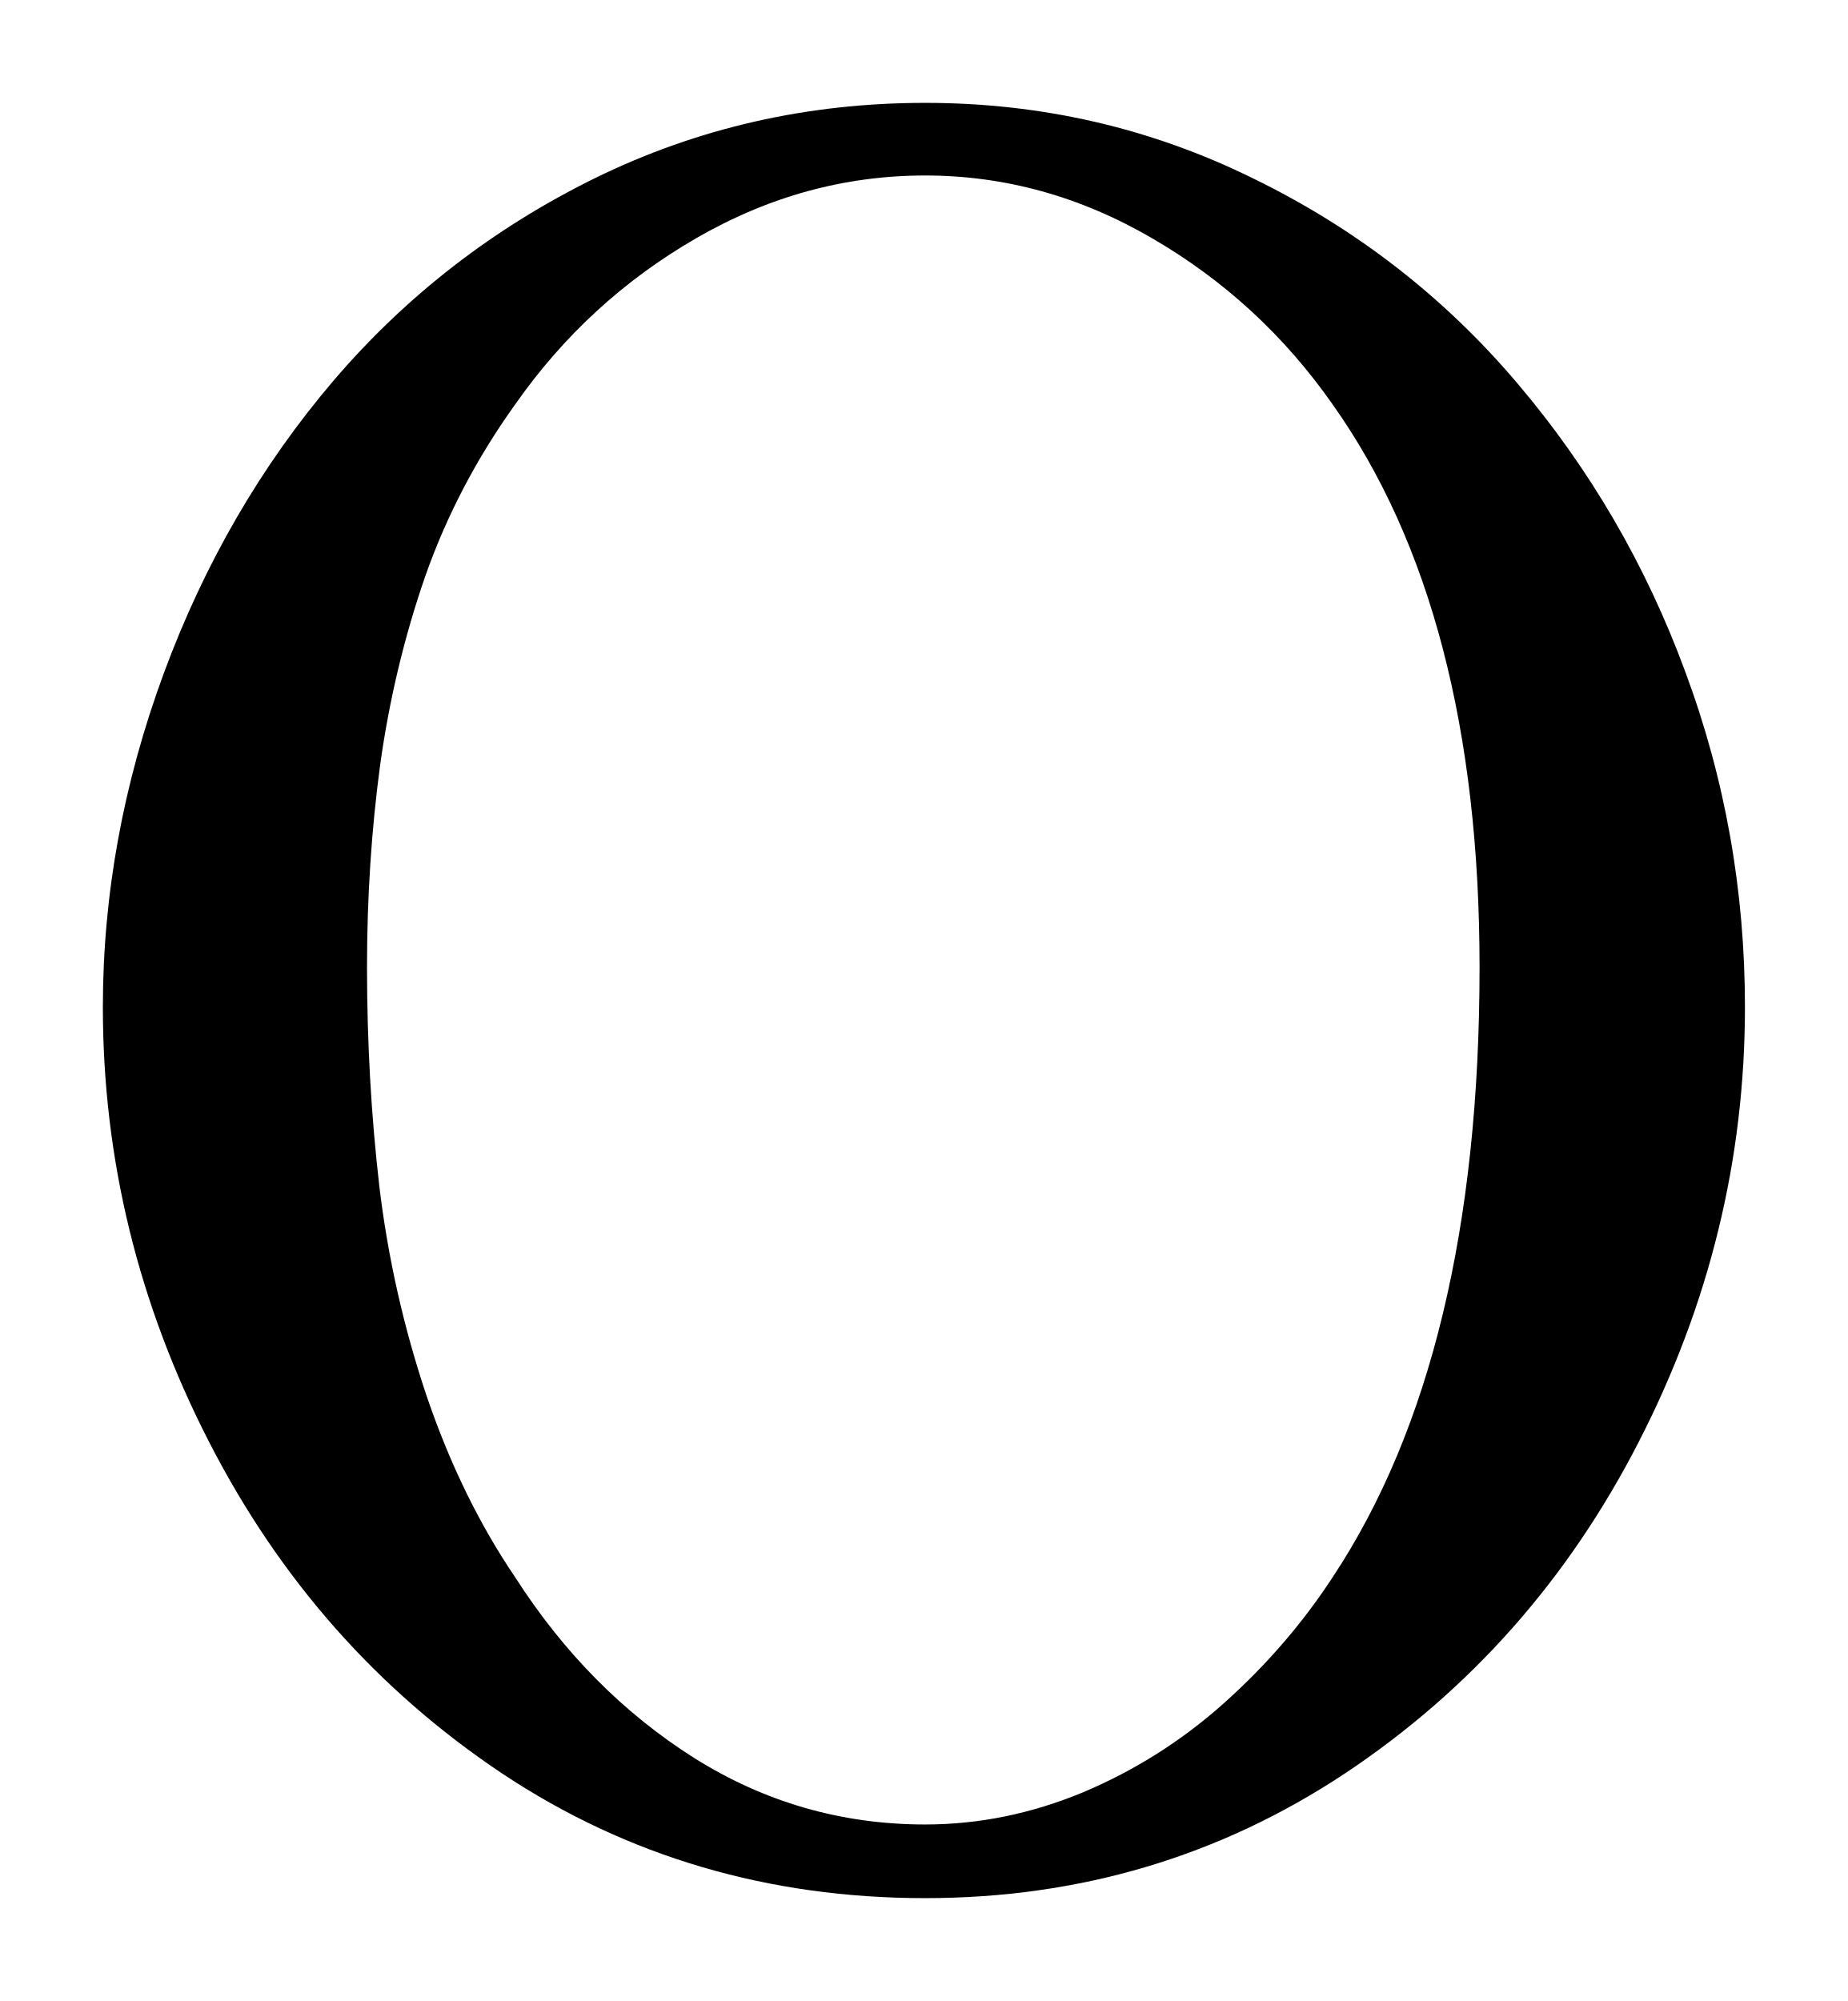
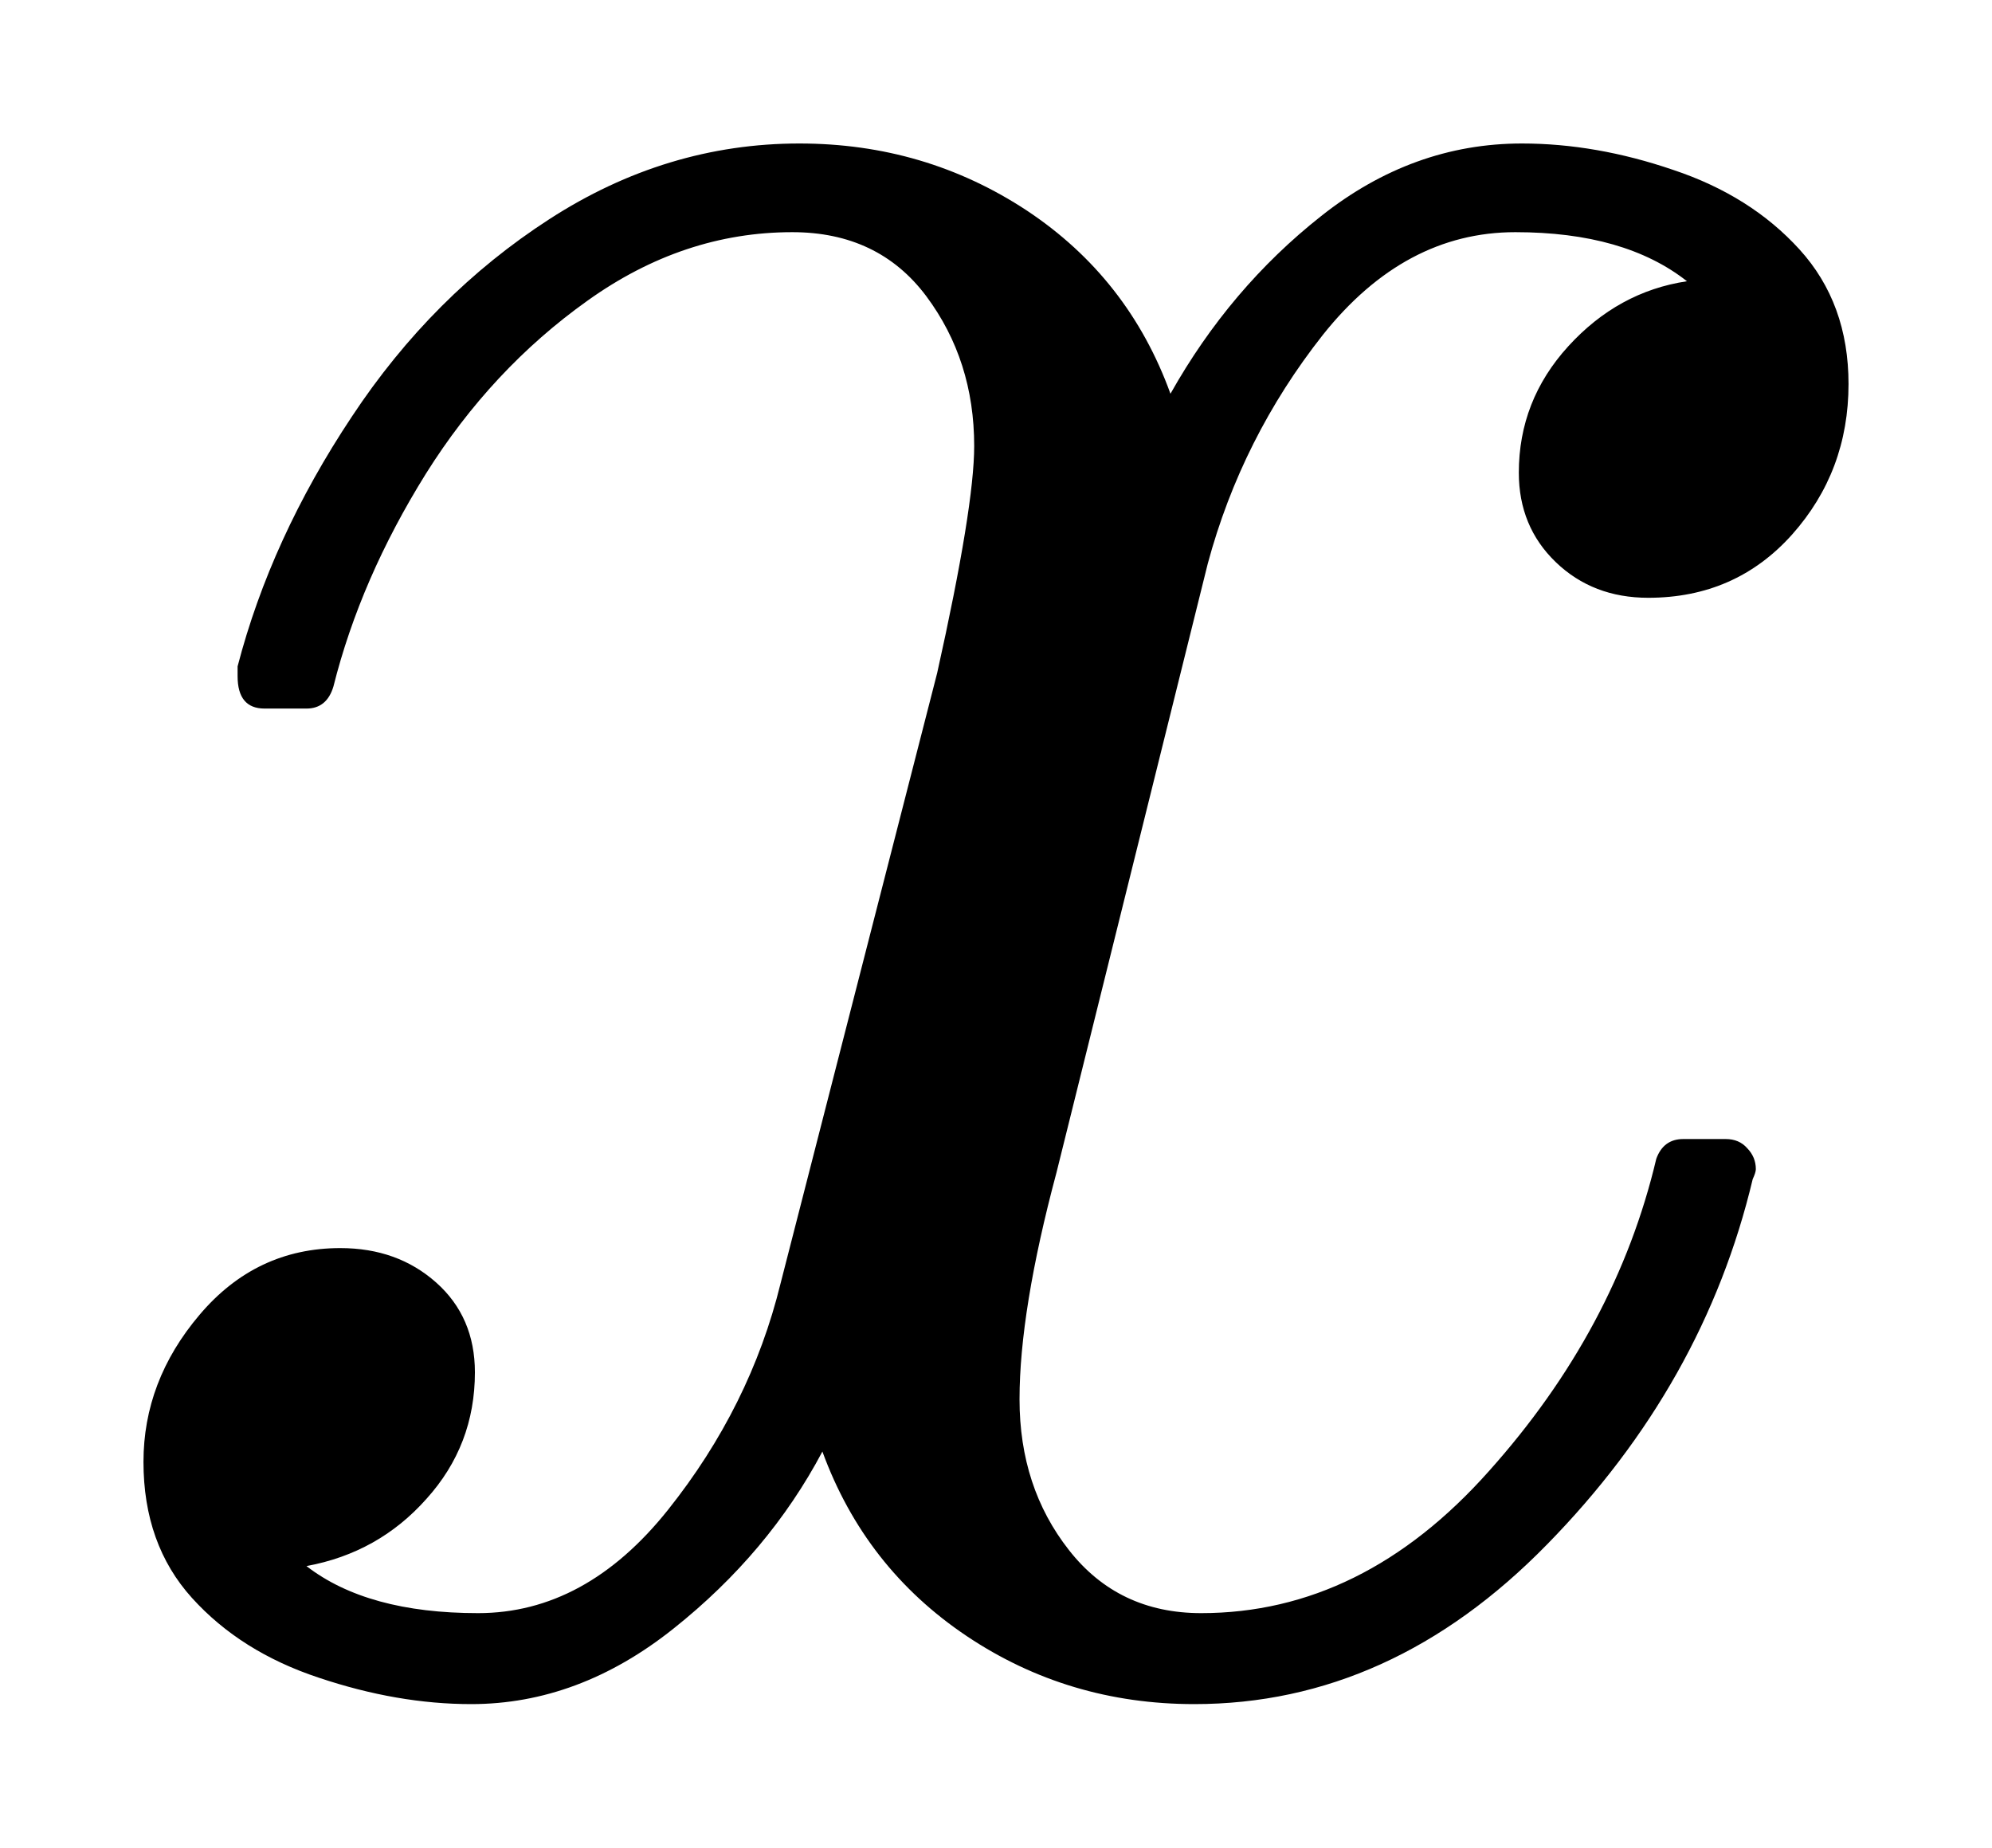
- <svg xmlns="http://www.w3.org/2000/svg" width="8.982pt" height="9.726pt" viewBox="0 0 8.982 9.726" version="1.1">
+ <svg xmlns="http://www.w3.org/2000/svg" width="6.942pt" height="6.438pt" viewBox="0 0 6.942 6.438" version="1.1">
  <defs>
    <style type="text/css">*{stroke-linejoin: round; stroke-linecap: butt}</style>
  </defs>
  <g id="figure_1">
    <g id="patch_1">
-       <path d="M 0 9.726  L 8.982 9.726  L 8.982 0  L 0 0  L 0 9.726  z " style="fill: none; opacity: 0" />
+       <path d="M 0 6.438  L 6.942 6.438  L 6.942 0  L 0 0  L 0 6.438  z " style="fill: none; opacity: 0" />
    </g>
    <g id="axes_1">
      <g id="patch_2">
-         <path d="M 4.497 9.226  Q 3.354 9.226 2.442 8.621  Q 1.531 8.013 1.016 7.008  Q 0.5 6.003 0.5 4.895  Q 0.5 4.076 0.796 3.273  Q 1.093 2.469 1.623 1.848  Q 2.154 1.228 2.896 0.864  Q 3.641 0.5 4.497 0.5  Q 5.347 0.5 6.093 0.868  Q 6.841 1.233 7.374 1.861  Q 7.906 2.487 8.193 3.268  Q 8.482 4.046 8.482 4.895  Q 8.482 6.003 7.966 7.008  Q 7.451 8.013 6.536 8.621  Q 5.622 9.226 4.497 9.226  z M 2.504 7.666  Q 2.857 8.217 3.373 8.544  Q 3.888 8.868 4.497 8.868  Q 4.889 8.868 5.266 8.711  Q 5.645 8.551 5.952 8.276  Q 6.26 8 6.478 7.666  Q 7.192 6.588 7.192 4.702  Q 7.192 2.973 6.478 1.966  Q 6.125 1.462 5.6 1.158  Q 5.077 0.853 4.497 0.853  Q 3.911 0.853 3.384 1.158  Q 2.857 1.462 2.504 1.966  Q 2.223 2.358 2.067 2.801  Q 1.914 3.243 1.848 3.717  Q 1.784 4.192 1.784 4.702  Q 1.784 5.247 1.844 5.767  Q 1.906 6.284 2.073 6.783  Q 2.242 7.28 2.504 7.666  z " clip-path="url(#p2cb3d939d5)" />
+         <path d="M 1.068 5.457  Q 1.28 5.621 1.666 5.621  Q 2.041 5.621 2.328 5.261  Q 2.615 4.901 2.72 4.473  L 3.266 2.345  Q 3.395 1.766 3.395 1.554  Q 3.395 1.256 3.228 1.032  Q 3.061 0.809 2.761 0.809  Q 2.381 0.809 2.047 1.048  Q 1.713 1.286 1.484 1.651  Q 1.256 2.017 1.162 2.392  Q 1.139 2.469 1.068 2.469  L 0.922 2.469  Q 0.828 2.469 0.828 2.356  L 0.828 2.322  Q 0.944 1.876 1.226 1.452  Q 1.507 1.027 1.914 0.764  Q 2.322 0.5 2.786 0.5  Q 3.224 0.5 3.579 0.734  Q 3.933 0.969 4.079 1.372  Q 4.286 1.004 4.604 0.753  Q 4.923 0.5 5.304 0.5  Q 5.562 0.5 5.831 0.592  Q 6.101 0.682 6.271 0.869  Q 6.442 1.057 6.442 1.338  Q 6.442 1.642 6.245 1.863  Q 6.048 2.083 5.744 2.083  Q 5.551 2.083 5.422 1.959  Q 5.293 1.835 5.293 1.647  Q 5.293 1.396 5.465 1.207  Q 5.639 1.016 5.879 0.98  Q 5.662 0.809 5.281 0.809  Q 4.895 0.809 4.61 1.167  Q 4.327 1.526 4.209 1.964  L 3.682 4.085  Q 3.553 4.567 3.553 4.876  Q 3.553 5.182 3.725 5.401  Q 3.897 5.621 4.186 5.621  Q 4.749 5.621 5.189 5.126  Q 5.632 4.631 5.772 4.038  Q 5.797 3.969 5.866 3.969  L 6.014 3.969  Q 6.061 3.969 6.089 4.001  Q 6.119 4.032 6.119 4.074  Q 6.119 4.085 6.108 4.109  Q 5.938 4.824 5.392 5.381  Q 4.848 5.938 4.162 5.938  Q 3.723 5.938 3.369 5.701  Q 3.014 5.463 2.866 5.058  Q 2.679 5.411 2.347 5.675  Q 2.017 5.938 1.642 5.938  Q 1.385 5.938 1.111 5.846  Q 0.839 5.756 0.669 5.568  Q 0.5 5.381 0.5 5.094  Q 0.5 4.812 0.695 4.582  Q 0.892 4.349 1.186 4.349  Q 1.385 4.349 1.52 4.469  Q 1.655 4.589 1.655 4.782  Q 1.655 5.036 1.486 5.223  Q 1.319 5.411 1.068 5.457  z " clip-path="url(#p4f93e2d1c6)" />
      </g>
    </g>
  </g>
  <defs>
-     <clipPath id="p2cb3d939d5">
-       <rect x="0" y="0" width="8.982" height="9.726" />
+     <clipPath id="p4f93e2d1c6">
+       <rect x="0" y="0" width="6.942" height="6.438" />
    </clipPath>
  </defs>
</svg>
